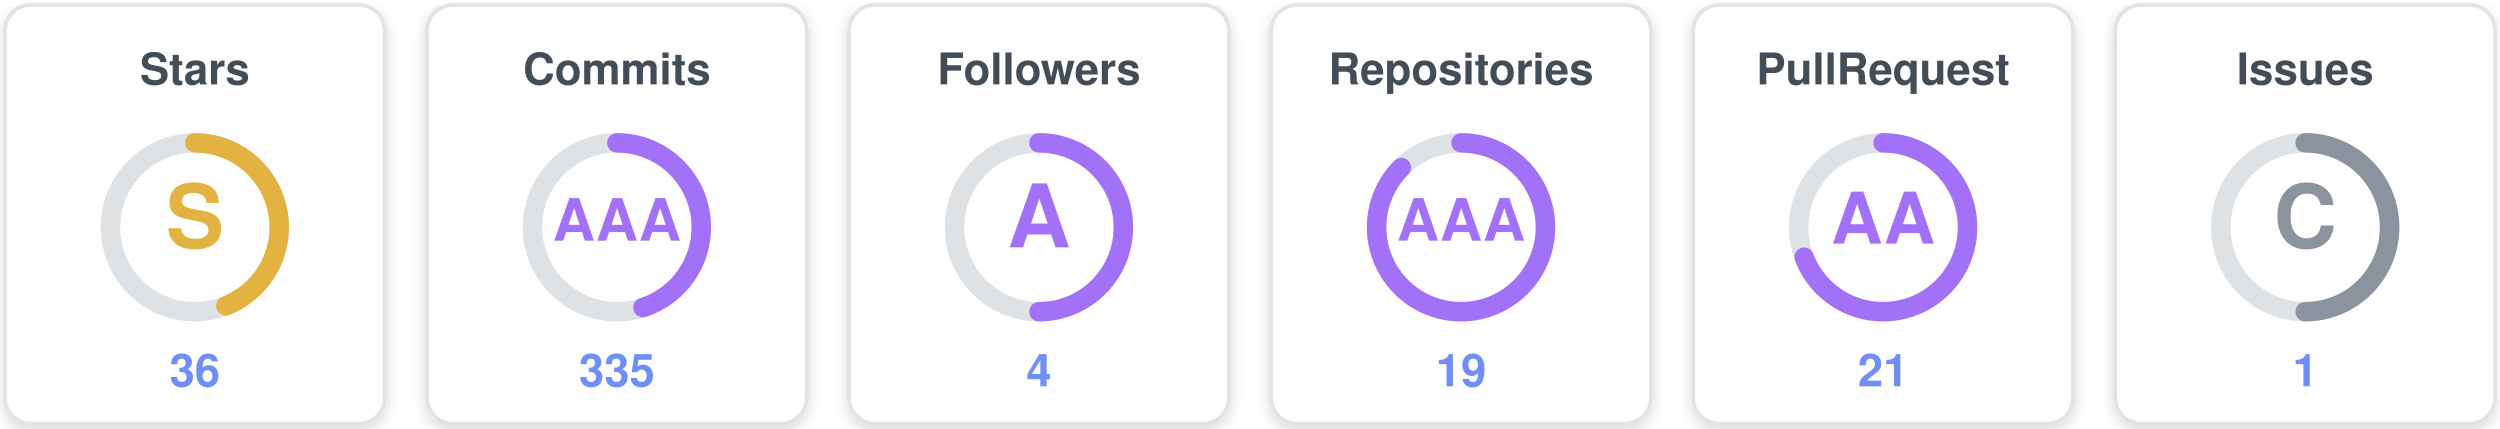
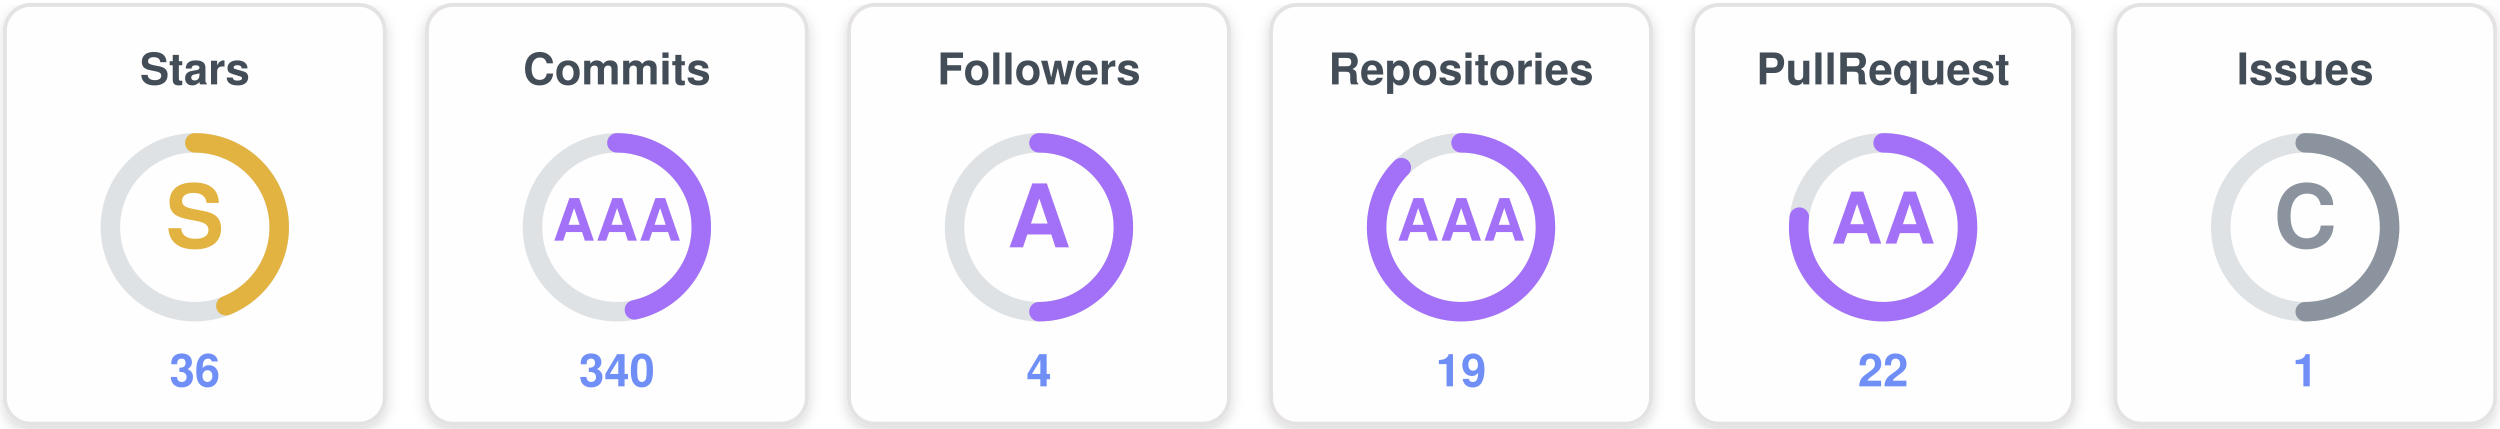
<svg xmlns="http://www.w3.org/2000/svg" width="770" height="132" viewBox="0 0 770 132" role="img" aria-label="uzuchan's trophies">
  <defs>
    <filter id="sh" x="-20%" y="-20%" width="140%" height="140%">
      <feDropShadow dx="0" dy="1.5" stdDeviation="2" flood-color="#000000" flood-opacity="0.16" />
    </filter>
  </defs>
  <g transform="translate(0,0)">
    <rect x="1.5" y="1.5" width="117" height="129" rx="8" fill="#fffefe" stroke="#e4e2e2" stroke-width="1.2" filter="url(#sh)" />
    <text x="60" y="26" text-anchor="middle" font-family="Segoe UI, Helvetica, Arial, sans-serif" font-size="13.5" font-weight="700" fill="#434d58">Stars</text>
    <circle cx="60" cy="70" r="26" fill="none" stroke="#dfe2e5" stroke-width="6" />
    <circle cx="60" cy="70" r="26" fill="none" stroke="#e3b341" stroke-width="6" stroke-linecap="round" stroke-dasharray="71.88 163.36" transform="rotate(-90 60 70)" />
    <text x="60" y="70" text-anchor="middle" dominant-baseline="central" font-family="Segoe UI, Helvetica, Arial, sans-serif" font-size="27" font-weight="800" fill="#e3b341">S</text>
    <text x="60" y="119" text-anchor="middle" font-family="Segoe UI, Helvetica, Arial, sans-serif" font-size="14" font-weight="700" fill="#6f8ff7">36</text>
  </g>
  <g transform="translate(130,0)">
    <rect x="1.5" y="1.5" width="117" height="129" rx="8" fill="#fffefe" stroke="#e4e2e2" stroke-width="1.2" filter="url(#sh)" />
    <text x="60" y="26" text-anchor="middle" font-family="Segoe UI, Helvetica, Arial, sans-serif" font-size="13.5" font-weight="700" fill="#434d58">Commits</text>
    <circle cx="60" cy="70" r="26" fill="none" stroke="#dfe2e5" stroke-width="6" />
-     <circle cx="60" cy="70" r="26" fill="none" stroke="#a371f7" stroke-width="6" stroke-linecap="round" stroke-dasharray="73.51 163.36" transform="rotate(-90 60 70)" />
+     <circle cx="60" cy="70" r="26" fill="none" stroke="#a371f7" stroke-width="6" stroke-linecap="round" stroke-dasharray="76.24 163.36" transform="rotate(-90 60 70)" />
    <text x="60" y="70" text-anchor="middle" dominant-baseline="central" font-family="Segoe UI, Helvetica, Arial, sans-serif" font-size="18" font-weight="800" fill="#a371f7">AAA</text>
-     <text x="60" y="119" text-anchor="middle" font-family="Segoe UI, Helvetica, Arial, sans-serif" font-size="14" font-weight="700" fill="#6f8ff7">335</text>
+     <text x="60" y="119" text-anchor="middle" font-family="Segoe UI, Helvetica, Arial, sans-serif" font-size="14" font-weight="700" fill="#6f8ff7">340</text>
  </g>
  <g transform="translate(260,0)">
    <rect x="1.5" y="1.5" width="117" height="129" rx="8" fill="#fffefe" stroke="#e4e2e2" stroke-width="1.2" filter="url(#sh)" />
    <text x="60" y="26" text-anchor="middle" font-family="Segoe UI, Helvetica, Arial, sans-serif" font-size="13.5" font-weight="700" fill="#434d58">Followers</text>
    <circle cx="60" cy="70" r="26" fill="none" stroke="#dfe2e5" stroke-width="6" />
    <circle cx="60" cy="70" r="26" fill="none" stroke="#a371f7" stroke-width="6" stroke-linecap="round" stroke-dasharray="81.68 163.36" transform="rotate(-90 60 70)" />
    <text x="60" y="70" text-anchor="middle" dominant-baseline="central" font-family="Segoe UI, Helvetica, Arial, sans-serif" font-size="27" font-weight="800" fill="#a371f7">A</text>
    <text x="60" y="119" text-anchor="middle" font-family="Segoe UI, Helvetica, Arial, sans-serif" font-size="14" font-weight="700" fill="#6f8ff7">4</text>
  </g>
  <g transform="translate(390,0)">
    <rect x="1.5" y="1.5" width="117" height="129" rx="8" fill="#fffefe" stroke="#e4e2e2" stroke-width="1.2" filter="url(#sh)" />
    <text x="60" y="26" text-anchor="middle" font-family="Segoe UI, Helvetica, Arial, sans-serif" font-size="13.5" font-weight="700" fill="#434d58">Repositories</text>
    <circle cx="60" cy="70" r="26" fill="none" stroke="#dfe2e5" stroke-width="6" />
    <circle cx="60" cy="70" r="26" fill="none" stroke="#a371f7" stroke-width="6" stroke-linecap="round" stroke-dasharray="142.94 163.36" transform="rotate(-90 60 70)" />
    <text x="60" y="70" text-anchor="middle" dominant-baseline="central" font-family="Segoe UI, Helvetica, Arial, sans-serif" font-size="18" font-weight="800" fill="#a371f7">AAA</text>
    <text x="60" y="119" text-anchor="middle" font-family="Segoe UI, Helvetica, Arial, sans-serif" font-size="14" font-weight="700" fill="#6f8ff7">19</text>
  </g>
  <g transform="translate(520,0)">
    <rect x="1.5" y="1.5" width="117" height="129" rx="8" fill="#fffefe" stroke="#e4e2e2" stroke-width="1.2" filter="url(#sh)" />
    <text x="60" y="26" text-anchor="middle" font-family="Segoe UI, Helvetica, Arial, sans-serif" font-size="13.5" font-weight="700" fill="#434d58">PullRequest</text>
    <circle cx="60" cy="70" r="26" fill="none" stroke="#dfe2e5" stroke-width="6" />
-     <circle cx="60" cy="70" r="26" fill="none" stroke="#a371f7" stroke-width="6" stroke-linecap="round" stroke-dasharray="113.10 163.36" transform="rotate(-90 60 70)" />
+     <circle cx="60" cy="70" r="26" fill="none" stroke="#a371f7" stroke-width="6" stroke-linecap="round" stroke-dasharray="125.66 163.36" transform="rotate(-90 60 70)" />
    <text x="60" y="70" text-anchor="middle" dominant-baseline="central" font-family="Segoe UI, Helvetica, Arial, sans-serif" font-size="22" font-weight="800" fill="#a371f7">AA</text>
-     <text x="60" y="119" text-anchor="middle" font-family="Segoe UI, Helvetica, Arial, sans-serif" font-size="14" font-weight="700" fill="#6f8ff7">21</text>
+     <text x="60" y="119" text-anchor="middle" font-family="Segoe UI, Helvetica, Arial, sans-serif" font-size="14" font-weight="700" fill="#6f8ff7">22</text>
  </g>
  <g transform="translate(650,0)">
    <rect x="1.5" y="1.5" width="117" height="129" rx="8" fill="#fffefe" stroke="#e4e2e2" stroke-width="1.2" filter="url(#sh)" />
    <text x="60" y="26" text-anchor="middle" font-family="Segoe UI, Helvetica, Arial, sans-serif" font-size="13.5" font-weight="700" fill="#434d58">Issues</text>
    <circle cx="60" cy="70" r="26" fill="none" stroke="#dfe2e5" stroke-width="6" />
    <circle cx="60" cy="70" r="26" fill="none" stroke="#8b949e" stroke-width="6" stroke-linecap="round" stroke-dasharray="81.68 163.36" transform="rotate(-90 60 70)" />
    <text x="60" y="70" text-anchor="middle" dominant-baseline="central" font-family="Segoe UI, Helvetica, Arial, sans-serif" font-size="27" font-weight="800" fill="#8b949e">C</text>
    <text x="60" y="119" text-anchor="middle" font-family="Segoe UI, Helvetica, Arial, sans-serif" font-size="14" font-weight="700" fill="#6f8ff7">1</text>
  </g>
</svg>
